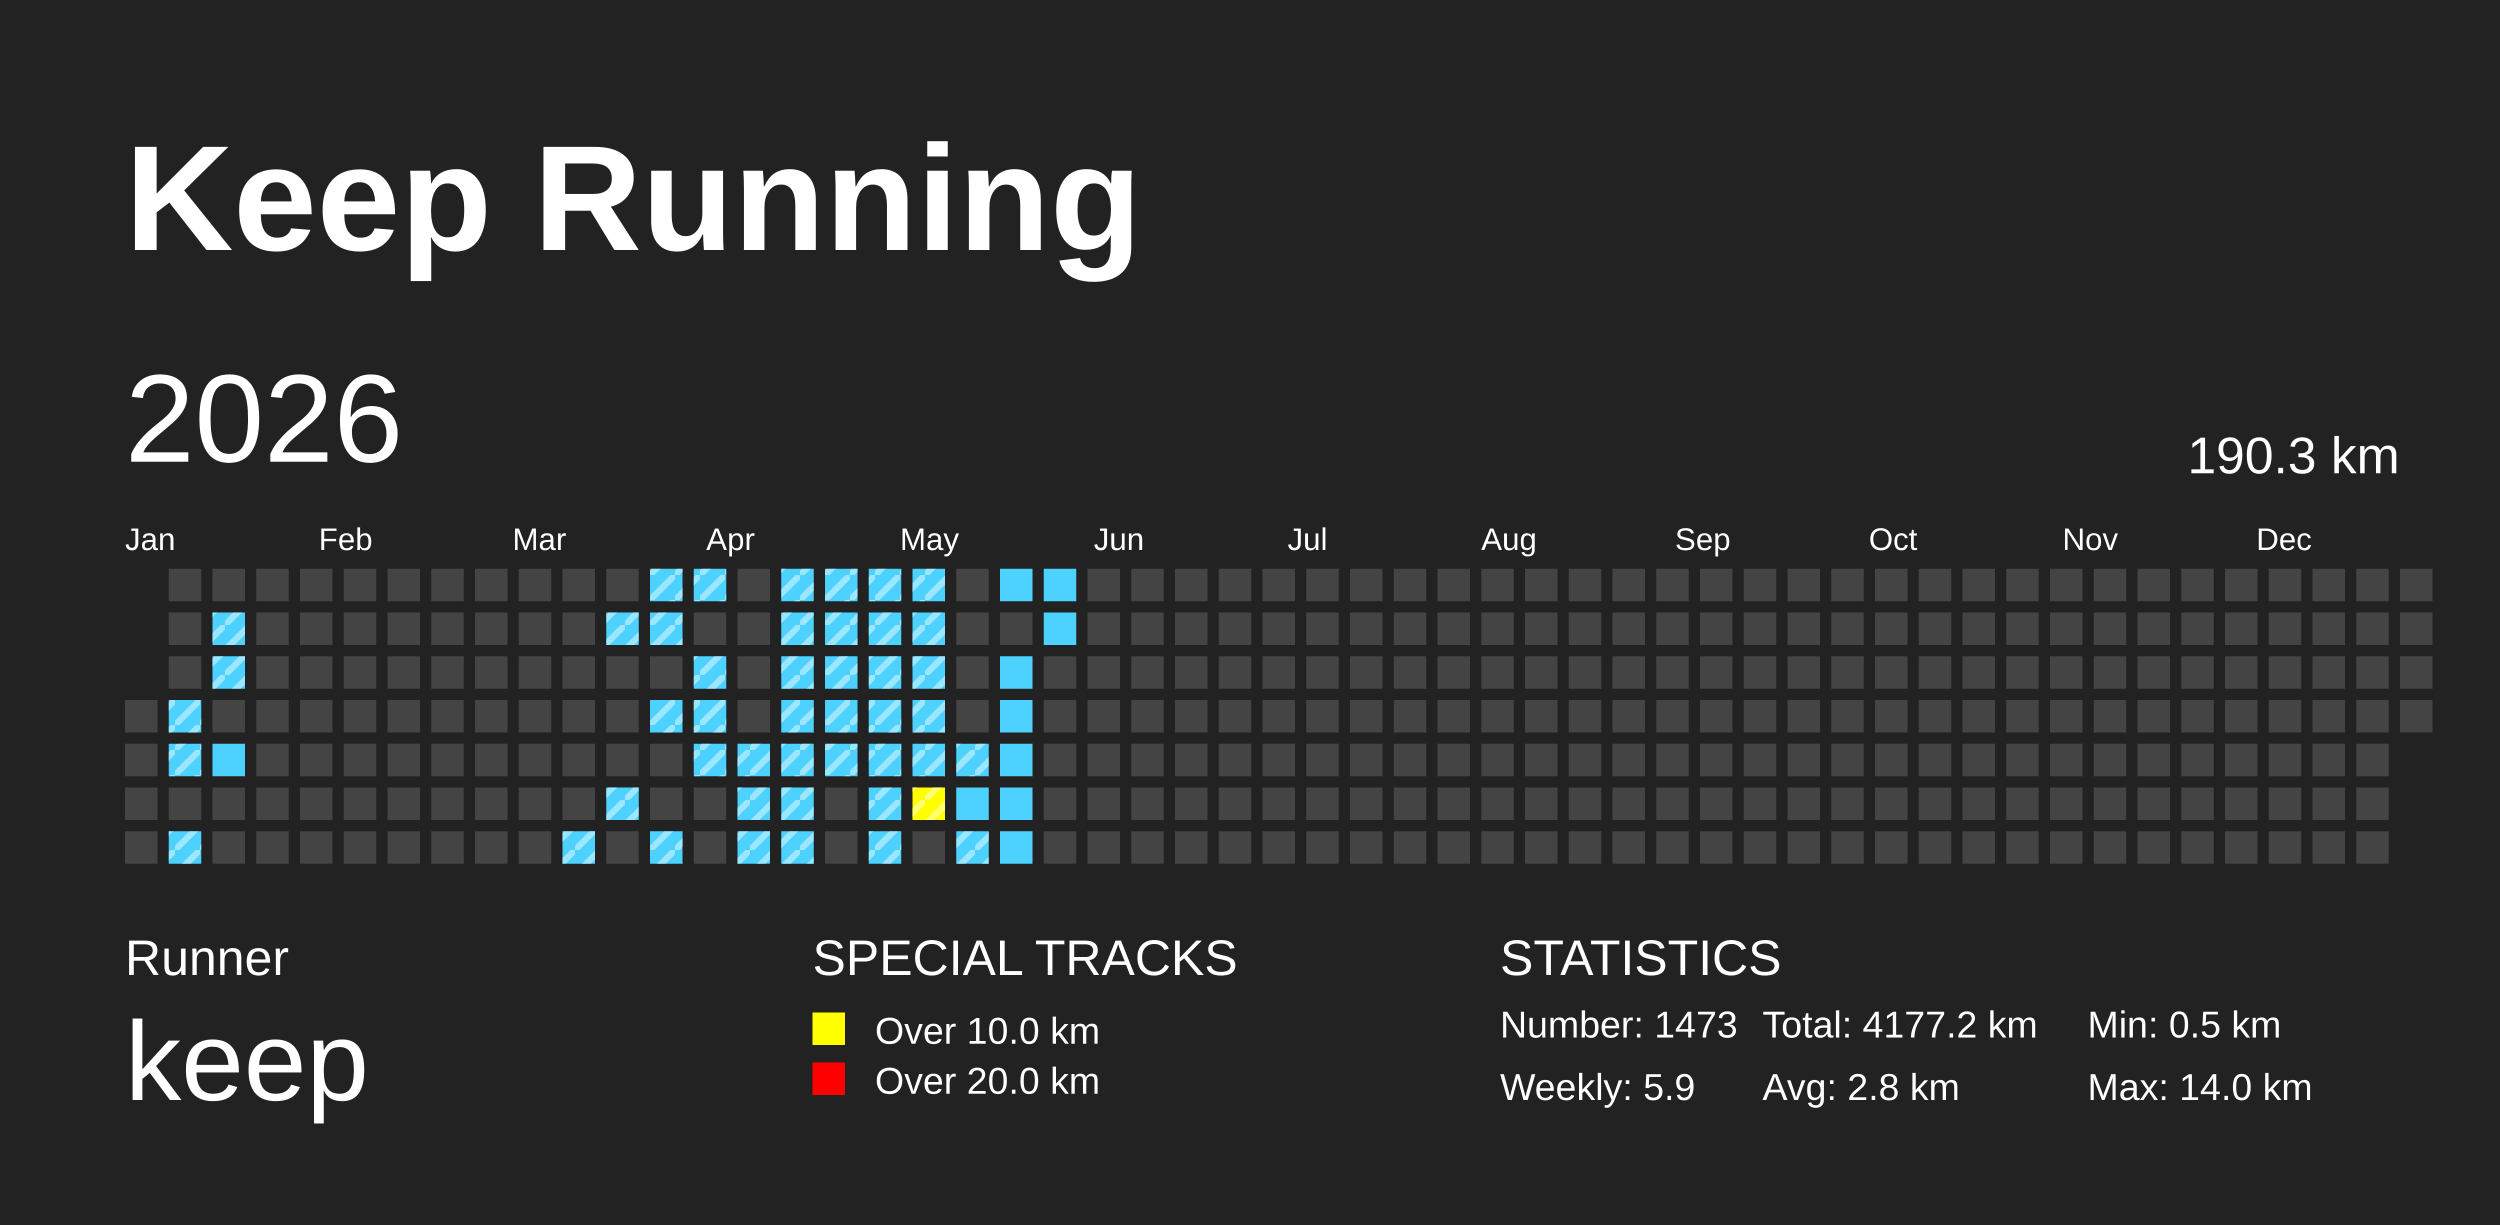
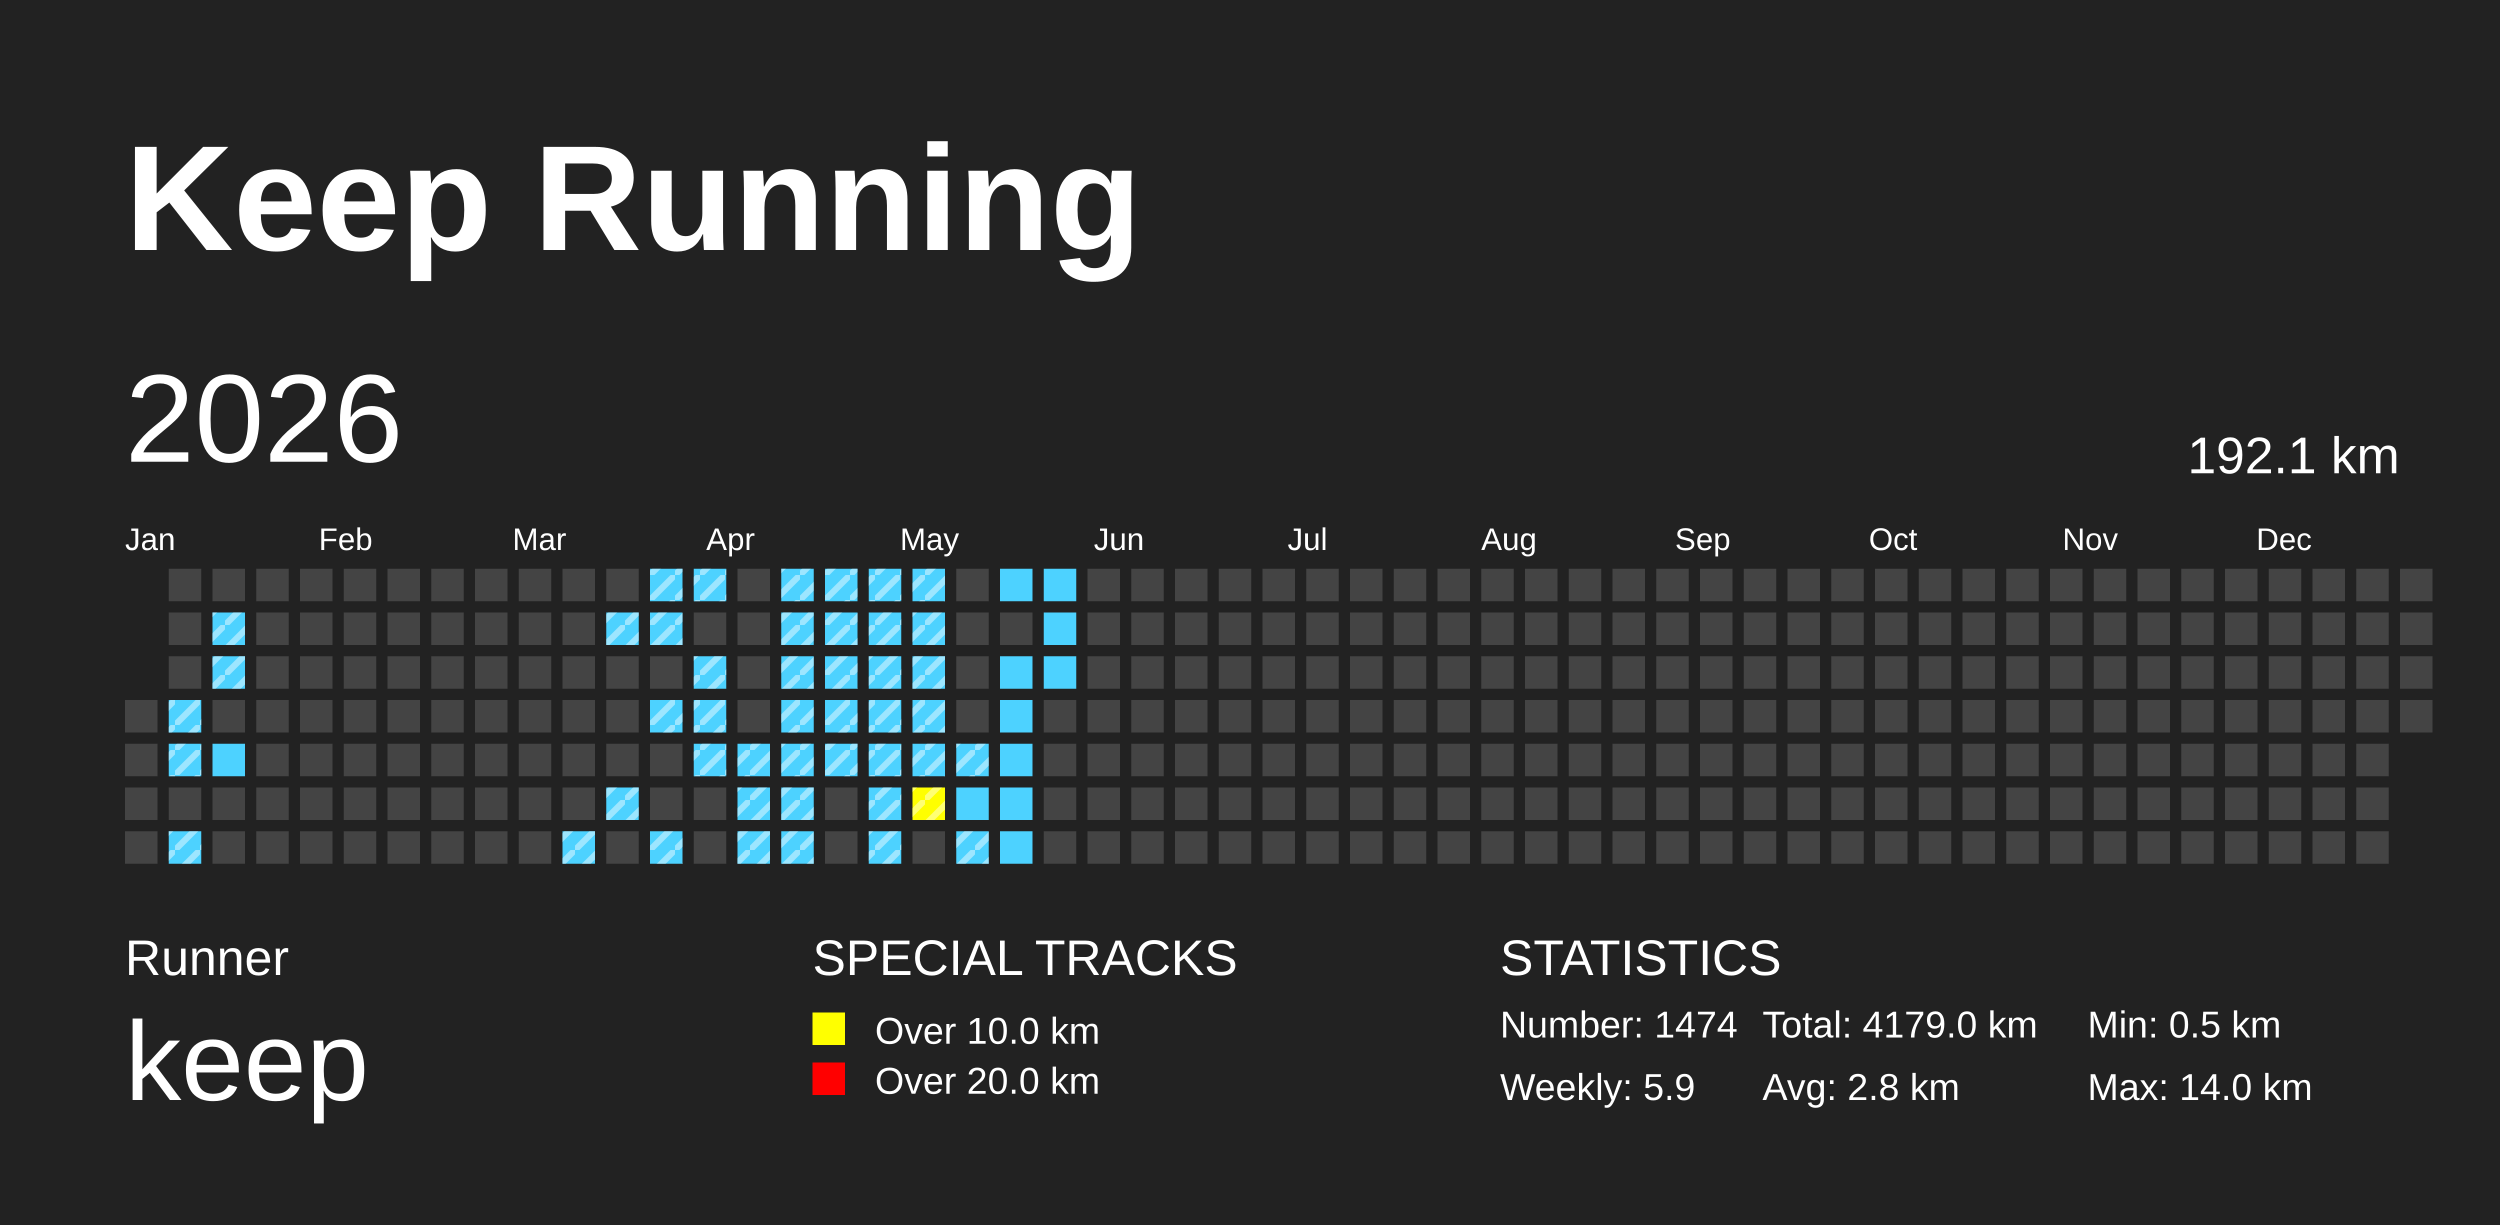
<svg xmlns="http://www.w3.org/2000/svg" baseProfile="full" height="98mm" version="1.1" viewBox="0,0,200,98" width="200mm">
  <defs>
    <pattern height="2" id="indoor-stripe" patternUnits="userSpaceOnUse" width="2">
      <line stroke="white" stroke-opacity="0.45" stroke-width="0.5" x1="0" x2="2" y1="2" y2="0" />
    </pattern>
  </defs>
  <rect fill="#222222" height="98" width="200" x="0" y="0" />
  <text fill="#FFFFFF" style="font-size:12px; font-family:Arial; font-weight:bold;" x="10" y="20">Keep Running</text>
  <text fill="#FFFFFF" style="font-size:4px; font-family:Arial" x="10" y="78">Runner</text>
  <text fill="#FFFFFF" style="font-size:9px; font-family:Arial" x="10" y="88">keep</text>
  <text fill="#FFFFFF" style="font-size:4px; font-family:Arial" x="65" y="78">SPECIAL TRACKS</text>
  <rect fill="yellow" height="2.6" width="2.6" x="65" y="81" />
  <text fill="#FFFFFF" style="font-size:3px; font-family:Arial" x="70" y="83.5">Over 10.0 km</text>
  <rect fill="red" height="2.6" width="2.6" x="65" y="85" />
  <text fill="#FFFFFF" style="font-size:3px; font-family:Arial" x="70" y="87.5">Over 20.0 km</text>
  <text fill="#FFFFFF" style="font-size:4px; font-family:Arial" x="120" y="78">STATISTICS</text>
-   <text fill="#FFFFFF" style="font-size:3px; font-family:Arial" x="120" y="83">Number: 1473</text>
+   <text fill="#FFFFFF" style="font-size:3px; font-family:Arial" x="120" y="83">Number: 1474</text>
  <text fill="#FFFFFF" style="font-size:3px; font-family:Arial" x="120" y="88">Weekly: 5.9</text>
-   <text fill="#FFFFFF" style="font-size:3px; font-family:Arial" x="141" y="83">Total: 4177.2 km</text>
+   <text fill="#FFFFFF" style="font-size:3px; font-family:Arial" x="141" y="83">Total: 4179.0 km</text>
  <text fill="#FFFFFF" style="font-size:3px; font-family:Arial" x="141" y="88">Avg: 2.8 km</text>
  <text fill="#FFFFFF" style="font-size:3px; font-family:Arial" x="167" y="83">Min: 0.5 km</text>
  <text fill="#FFFFFF" style="font-size:3px; font-family:Arial" x="167" y="88">Max: 14.0 km</text>
  <text dominant-baseline="hanging" fill="#FFFFFF" style="font-size:10.0px; font-family:Arial;" x="10" y="30">2026</text>
-   <text dominant-baseline="hanging" fill="#FFFFFF" style="font-size:4.125px; font-family:Arial;" x="175" y="35">190.3 km</text>
+   <text dominant-baseline="hanging" fill="#FFFFFF" style="font-size:4.125px; font-family:Arial;" x="175" y="35">192.1 km</text>
  <text fill="#FFFFFF" style="font-size:2.5px; font-family:Arial" x="10.0" y="44">Jan</text>
  <text fill="#FFFFFF" style="font-size:2.5px; font-family:Arial" x="25.5" y="44">Feb</text>
  <text fill="#FFFFFF" style="font-size:2.5px; font-family:Arial" x="41.0" y="44">Mar</text>
  <text fill="#FFFFFF" style="font-size:2.5px; font-family:Arial" x="56.5" y="44">Apr</text>
  <text fill="#FFFFFF" style="font-size:2.5px; font-family:Arial" x="72.0" y="44">May</text>
  <text fill="#FFFFFF" style="font-size:2.5px; font-family:Arial" x="87.5" y="44">Jun</text>
  <text fill="#FFFFFF" style="font-size:2.5px; font-family:Arial" x="103.0" y="44">Jul</text>
  <text fill="#FFFFFF" style="font-size:2.5px; font-family:Arial" x="118.5" y="44">Aug</text>
  <text fill="#FFFFFF" style="font-size:2.5px; font-family:Arial" x="134.0" y="44">Sep</text>
  <text fill="#FFFFFF" style="font-size:2.5px; font-family:Arial" x="149.5" y="44">Oct</text>
  <text fill="#FFFFFF" style="font-size:2.5px; font-family:Arial" x="165.0" y="44">Nov</text>
  <text fill="#FFFFFF" style="font-size:2.5px; font-family:Arial" x="180.5" y="44">Dec</text>
  <rect fill="#444444" height="2.6" width="2.6" x="10.0" y="56.0" />
  <rect fill="#444444" height="2.6" width="2.6" x="10.0" y="59.5" />
  <rect fill="#444444" height="2.6" width="2.6" x="10.0" y="63.0" />
  <rect fill="#444444" height="2.6" width="2.6" x="10.0" y="66.5" />
  <rect fill="#444444" height="2.6" width="2.6" x="13.5" y="45.5" />
  <rect fill="#444444" height="2.6" width="2.6" x="13.5" y="49.0" />
  <rect fill="#444444" height="2.6" width="2.6" x="13.5" y="52.5" />
  <rect fill="#4DD2FF" height="2.6" width="2.6" x="13.5" y="56.0" />
  <rect fill="url(#indoor-stripe)" height="2.6" style="pointer-events: none;" width="2.6" x="13.5" y="56.0" />
  <rect fill="#4DD2FF" height="2.6" width="2.6" x="13.5" y="59.5" />
  <rect fill="url(#indoor-stripe)" height="2.6" style="pointer-events: none;" width="2.6" x="13.5" y="59.5" />
  <rect fill="#444444" height="2.6" width="2.6" x="13.5" y="63.0" />
  <rect fill="#4DD2FF" height="2.6" width="2.6" x="13.5" y="66.5" />
  <rect fill="url(#indoor-stripe)" height="2.6" style="pointer-events: none;" width="2.6" x="13.5" y="66.5" />
  <rect fill="#444444" height="2.6" width="2.6" x="17.0" y="45.5" />
  <rect fill="#4DD2FF" height="2.6" width="2.6" x="17.0" y="49.0" />
  <rect fill="url(#indoor-stripe)" height="2.6" style="pointer-events: none;" width="2.6" x="17.0" y="49.0" />
  <rect fill="#4DD2FF" height="2.6" width="2.6" x="17.0" y="52.5" />
  <rect fill="url(#indoor-stripe)" height="2.6" style="pointer-events: none;" width="2.6" x="17.0" y="52.5" />
  <rect fill="#444444" height="2.6" width="2.6" x="17.0" y="56.0" />
  <rect fill="#4DD2FF" height="2.6" width="2.6" x="17.0" y="59.5" />
  <rect fill="#444444" height="2.6" width="2.6" x="17.0" y="63.0" />
  <rect fill="#444444" height="2.6" width="2.6" x="17.0" y="66.5" />
  <rect fill="#444444" height="2.6" width="2.6" x="20.5" y="45.5" />
  <rect fill="#444444" height="2.6" width="2.6" x="20.5" y="49.0" />
  <rect fill="#444444" height="2.6" width="2.6" x="20.5" y="52.5" />
  <rect fill="#444444" height="2.6" width="2.6" x="20.5" y="56.0" />
  <rect fill="#444444" height="2.6" width="2.6" x="20.5" y="59.5" />
  <rect fill="#444444" height="2.6" width="2.6" x="20.5" y="63.0" />
  <rect fill="#444444" height="2.6" width="2.6" x="20.5" y="66.5" />
  <rect fill="#444444" height="2.6" width="2.6" x="24.0" y="45.5" />
  <rect fill="#444444" height="2.6" width="2.6" x="24.0" y="49.0" />
  <rect fill="#444444" height="2.6" width="2.6" x="24.0" y="52.5" />
  <rect fill="#444444" height="2.6" width="2.6" x="24.0" y="56.0" />
  <rect fill="#444444" height="2.6" width="2.6" x="24.0" y="59.5" />
  <rect fill="#444444" height="2.6" width="2.6" x="24.0" y="63.0" />
  <rect fill="#444444" height="2.6" width="2.6" x="24.0" y="66.5" />
  <rect fill="#444444" height="2.6" width="2.6" x="27.5" y="45.5" />
  <rect fill="#444444" height="2.6" width="2.6" x="27.5" y="49.0" />
  <rect fill="#444444" height="2.6" width="2.6" x="27.5" y="52.5" />
  <rect fill="#444444" height="2.6" width="2.6" x="27.5" y="56.0" />
  <rect fill="#444444" height="2.6" width="2.6" x="27.5" y="59.5" />
  <rect fill="#444444" height="2.6" width="2.6" x="27.5" y="63.0" />
  <rect fill="#444444" height="2.6" width="2.6" x="27.5" y="66.5" />
  <rect fill="#444444" height="2.6" width="2.6" x="31.0" y="45.5" />
  <rect fill="#444444" height="2.6" width="2.6" x="31.0" y="49.0" />
  <rect fill="#444444" height="2.6" width="2.6" x="31.0" y="52.5" />
  <rect fill="#444444" height="2.6" width="2.6" x="31.0" y="56.0" />
  <rect fill="#444444" height="2.6" width="2.6" x="31.0" y="59.5" />
  <rect fill="#444444" height="2.6" width="2.6" x="31.0" y="63.0" />
  <rect fill="#444444" height="2.6" width="2.6" x="31.0" y="66.5" />
  <rect fill="#444444" height="2.6" width="2.6" x="34.5" y="45.5" />
  <rect fill="#444444" height="2.6" width="2.6" x="34.5" y="49.0" />
  <rect fill="#444444" height="2.6" width="2.6" x="34.5" y="52.5" />
  <rect fill="#444444" height="2.6" width="2.6" x="34.5" y="56.0" />
  <rect fill="#444444" height="2.6" width="2.6" x="34.5" y="59.5" />
  <rect fill="#444444" height="2.6" width="2.6" x="34.5" y="63.0" />
  <rect fill="#444444" height="2.6" width="2.6" x="34.5" y="66.5" />
  <rect fill="#444444" height="2.6" width="2.6" x="38.0" y="45.5" />
  <rect fill="#444444" height="2.6" width="2.6" x="38.0" y="49.0" />
  <rect fill="#444444" height="2.6" width="2.6" x="38.0" y="52.5" />
  <rect fill="#444444" height="2.6" width="2.6" x="38.0" y="56.0" />
  <rect fill="#444444" height="2.6" width="2.6" x="38.0" y="59.5" />
  <rect fill="#444444" height="2.6" width="2.6" x="38.0" y="63.0" />
  <rect fill="#444444" height="2.6" width="2.6" x="38.0" y="66.5" />
  <rect fill="#444444" height="2.6" width="2.6" x="41.5" y="45.5" />
  <rect fill="#444444" height="2.6" width="2.6" x="41.5" y="49.0" />
  <rect fill="#444444" height="2.6" width="2.6" x="41.5" y="52.5" />
  <rect fill="#444444" height="2.6" width="2.6" x="41.5" y="56.0" />
  <rect fill="#444444" height="2.6" width="2.6" x="41.5" y="59.5" />
  <rect fill="#444444" height="2.6" width="2.6" x="41.5" y="63.0" />
  <rect fill="#444444" height="2.6" width="2.6" x="41.5" y="66.5" />
  <rect fill="#444444" height="2.6" width="2.6" x="45.0" y="45.5" />
  <rect fill="#444444" height="2.6" width="2.6" x="45.0" y="49.0" />
  <rect fill="#444444" height="2.6" width="2.6" x="45.0" y="52.5" />
  <rect fill="#444444" height="2.6" width="2.6" x="45.0" y="56.0" />
  <rect fill="#444444" height="2.6" width="2.6" x="45.0" y="59.5" />
  <rect fill="#444444" height="2.6" width="2.6" x="45.0" y="63.0" />
  <rect fill="#4DD2FF" height="2.6" width="2.6" x="45.0" y="66.5" />
  <rect fill="url(#indoor-stripe)" height="2.6" style="pointer-events: none;" width="2.6" x="45.0" y="66.5" />
  <rect fill="#444444" height="2.6" width="2.6" x="48.5" y="45.5" />
  <rect fill="#4DD2FF" height="2.6" width="2.6" x="48.5" y="49.0" />
  <rect fill="url(#indoor-stripe)" height="2.6" style="pointer-events: none;" width="2.6" x="48.5" y="49.0" />
  <rect fill="#444444" height="2.6" width="2.6" x="48.5" y="52.5" />
  <rect fill="#444444" height="2.6" width="2.6" x="48.5" y="56.0" />
  <rect fill="#444444" height="2.6" width="2.6" x="48.5" y="59.5" />
  <rect fill="#4DD2FF" height="2.6" width="2.6" x="48.5" y="63.0" />
  <rect fill="url(#indoor-stripe)" height="2.6" style="pointer-events: none;" width="2.6" x="48.5" y="63.0" />
  <rect fill="#444444" height="2.6" width="2.6" x="48.5" y="66.5" />
  <rect fill="#4DD2FF" height="2.6" width="2.6" x="52.0" y="45.5" />
  <rect fill="url(#indoor-stripe)" height="2.6" style="pointer-events: none;" width="2.6" x="52.0" y="45.5" />
  <rect fill="#4DD2FF" height="2.6" width="2.6" x="52.0" y="49.0" />
  <rect fill="url(#indoor-stripe)" height="2.6" style="pointer-events: none;" width="2.6" x="52.0" y="49.0" />
  <rect fill="#444444" height="2.6" width="2.6" x="52.0" y="52.5" />
  <rect fill="#4DD2FF" height="2.6" width="2.6" x="52.0" y="56.0" />
  <rect fill="url(#indoor-stripe)" height="2.6" style="pointer-events: none;" width="2.6" x="52.0" y="56.0" />
  <rect fill="#444444" height="2.6" width="2.6" x="52.0" y="59.5" />
  <rect fill="#444444" height="2.6" width="2.6" x="52.0" y="63.0" />
  <rect fill="#4DD2FF" height="2.6" width="2.6" x="52.0" y="66.5" />
  <rect fill="url(#indoor-stripe)" height="2.6" style="pointer-events: none;" width="2.6" x="52.0" y="66.5" />
  <rect fill="#4DD2FF" height="2.6" width="2.6" x="55.5" y="45.5" />
  <rect fill="url(#indoor-stripe)" height="2.6" style="pointer-events: none;" width="2.6" x="55.5" y="45.5" />
  <rect fill="#444444" height="2.6" width="2.6" x="55.5" y="49.0" />
  <rect fill="#4DD2FF" height="2.6" width="2.6" x="55.5" y="52.5" />
  <rect fill="url(#indoor-stripe)" height="2.6" style="pointer-events: none;" width="2.6" x="55.5" y="52.5" />
  <rect fill="#4DD2FF" height="2.6" width="2.6" x="55.5" y="56.0" />
  <rect fill="url(#indoor-stripe)" height="2.6" style="pointer-events: none;" width="2.6" x="55.5" y="56.0" />
  <rect fill="#4DD2FF" height="2.6" width="2.6" x="55.5" y="59.5" />
  <rect fill="url(#indoor-stripe)" height="2.6" style="pointer-events: none;" width="2.6" x="55.5" y="59.5" />
  <rect fill="#444444" height="2.6" width="2.6" x="55.5" y="63.0" />
  <rect fill="#444444" height="2.6" width="2.6" x="55.5" y="66.5" />
  <rect fill="#444444" height="2.6" width="2.6" x="59.0" y="45.5" />
  <rect fill="#444444" height="2.6" width="2.6" x="59.0" y="49.0" />
  <rect fill="#444444" height="2.6" width="2.6" x="59.0" y="52.5" />
  <rect fill="#444444" height="2.6" width="2.6" x="59.0" y="56.0" />
  <rect fill="#4DD2FF" height="2.6" width="2.6" x="59.0" y="59.5" />
  <rect fill="url(#indoor-stripe)" height="2.6" style="pointer-events: none;" width="2.6" x="59.0" y="59.5" />
  <rect fill="#4DD2FF" height="2.6" width="2.6" x="59.0" y="63.0" />
  <rect fill="url(#indoor-stripe)" height="2.6" style="pointer-events: none;" width="2.6" x="59.0" y="63.0" />
  <rect fill="#4DD2FF" height="2.6" width="2.6" x="59.0" y="66.5" />
  <rect fill="url(#indoor-stripe)" height="2.6" style="pointer-events: none;" width="2.6" x="59.0" y="66.5" />
  <rect fill="#4DD2FF" height="2.6" width="2.6" x="62.5" y="45.5" />
  <rect fill="url(#indoor-stripe)" height="2.6" style="pointer-events: none;" width="2.6" x="62.5" y="45.5" />
  <rect fill="#4DD2FF" height="2.6" width="2.6" x="62.5" y="49.0" />
  <rect fill="url(#indoor-stripe)" height="2.6" style="pointer-events: none;" width="2.6" x="62.5" y="49.0" />
  <rect fill="#4DD2FF" height="2.6" width="2.6" x="62.5" y="52.5" />
  <rect fill="url(#indoor-stripe)" height="2.6" style="pointer-events: none;" width="2.6" x="62.5" y="52.5" />
  <rect fill="#4DD2FF" height="2.6" width="2.6" x="62.5" y="56.0" />
  <rect fill="url(#indoor-stripe)" height="2.6" style="pointer-events: none;" width="2.6" x="62.5" y="56.0" />
  <rect fill="#4DD2FF" height="2.6" width="2.6" x="62.5" y="59.5" />
  <rect fill="url(#indoor-stripe)" height="2.6" style="pointer-events: none;" width="2.6" x="62.5" y="59.5" />
  <rect fill="#4DD2FF" height="2.6" width="2.6" x="62.5" y="63.0" />
  <rect fill="url(#indoor-stripe)" height="2.6" style="pointer-events: none;" width="2.6" x="62.5" y="63.0" />
  <rect fill="#4DD2FF" height="2.6" width="2.6" x="62.5" y="66.5" />
  <rect fill="url(#indoor-stripe)" height="2.6" style="pointer-events: none;" width="2.6" x="62.5" y="66.5" />
  <rect fill="#4DD2FF" height="2.6" width="2.6" x="66.0" y="45.5" />
  <rect fill="url(#indoor-stripe)" height="2.6" style="pointer-events: none;" width="2.6" x="66.0" y="45.5" />
  <rect fill="#4DD2FF" height="2.6" width="2.6" x="66.0" y="49.0" />
  <rect fill="url(#indoor-stripe)" height="2.6" style="pointer-events: none;" width="2.6" x="66.0" y="49.0" />
  <rect fill="#4DD2FF" height="2.6" width="2.6" x="66.0" y="52.5" />
  <rect fill="url(#indoor-stripe)" height="2.6" style="pointer-events: none;" width="2.6" x="66.0" y="52.5" />
  <rect fill="#4DD2FF" height="2.6" width="2.6" x="66.0" y="56.0" />
  <rect fill="url(#indoor-stripe)" height="2.6" style="pointer-events: none;" width="2.6" x="66.0" y="56.0" />
  <rect fill="#4DD2FF" height="2.6" width="2.6" x="66.0" y="59.5" />
  <rect fill="url(#indoor-stripe)" height="2.6" style="pointer-events: none;" width="2.6" x="66.0" y="59.5" />
  <rect fill="#444444" height="2.6" width="2.6" x="66.0" y="63.0" />
  <rect fill="#444444" height="2.6" width="2.6" x="66.0" y="66.5" />
  <rect fill="#4DD2FF" height="2.6" width="2.6" x="69.5" y="45.5" />
  <rect fill="url(#indoor-stripe)" height="2.6" style="pointer-events: none;" width="2.6" x="69.5" y="45.5" />
  <rect fill="#4DD2FF" height="2.6" width="2.6" x="69.5" y="49.0" />
  <rect fill="url(#indoor-stripe)" height="2.6" style="pointer-events: none;" width="2.6" x="69.5" y="49.0" />
  <rect fill="#4DD2FF" height="2.6" width="2.6" x="69.5" y="52.5" />
  <rect fill="url(#indoor-stripe)" height="2.6" style="pointer-events: none;" width="2.6" x="69.5" y="52.5" />
  <rect fill="#4DD2FF" height="2.6" width="2.6" x="69.5" y="56.0" />
  <rect fill="url(#indoor-stripe)" height="2.6" style="pointer-events: none;" width="2.6" x="69.5" y="56.0" />
  <rect fill="#4DD2FF" height="2.6" width="2.6" x="69.5" y="59.5" />
  <rect fill="url(#indoor-stripe)" height="2.6" style="pointer-events: none;" width="2.6" x="69.5" y="59.5" />
  <rect fill="#4DD2FF" height="2.6" width="2.6" x="69.5" y="63.0" />
  <rect fill="url(#indoor-stripe)" height="2.6" style="pointer-events: none;" width="2.6" x="69.5" y="63.0" />
  <rect fill="#4DD2FF" height="2.6" width="2.6" x="69.5" y="66.5" />
  <rect fill="url(#indoor-stripe)" height="2.6" style="pointer-events: none;" width="2.6" x="69.5" y="66.5" />
  <rect fill="#4DD2FF" height="2.6" width="2.6" x="73.0" y="45.5" />
  <rect fill="url(#indoor-stripe)" height="2.6" style="pointer-events: none;" width="2.6" x="73.0" y="45.5" />
  <rect fill="#4DD2FF" height="2.6" width="2.6" x="73.0" y="49.0" />
  <rect fill="url(#indoor-stripe)" height="2.6" style="pointer-events: none;" width="2.6" x="73.0" y="49.0" />
  <rect fill="#4DD2FF" height="2.6" width="2.6" x="73.0" y="52.5" />
  <rect fill="url(#indoor-stripe)" height="2.6" style="pointer-events: none;" width="2.6" x="73.0" y="52.5" />
  <rect fill="#4DD2FF" height="2.6" width="2.6" x="73.0" y="56.0" />
  <rect fill="url(#indoor-stripe)" height="2.6" style="pointer-events: none;" width="2.6" x="73.0" y="56.0" />
  <rect fill="#4DD2FF" height="2.6" width="2.6" x="73.0" y="59.5" />
  <rect fill="url(#indoor-stripe)" height="2.6" style="pointer-events: none;" width="2.6" x="73.0" y="59.5" />
  <rect fill="yellow" height="2.6" width="2.6" x="73.0" y="63.0" />
  <rect fill="url(#indoor-stripe)" height="2.6" style="pointer-events: none;" width="2.6" x="73.0" y="63.0" />
  <rect fill="#444444" height="2.6" width="2.6" x="73.0" y="66.5" />
  <rect fill="#444444" height="2.6" width="2.6" x="76.5" y="45.5" />
  <rect fill="#444444" height="2.6" width="2.6" x="76.5" y="49.0" />
  <rect fill="#444444" height="2.6" width="2.6" x="76.5" y="52.5" />
  <rect fill="#444444" height="2.6" width="2.6" x="76.5" y="56.0" />
  <rect fill="#4DD2FF" height="2.6" width="2.6" x="76.5" y="59.5" />
  <rect fill="url(#indoor-stripe)" height="2.6" style="pointer-events: none;" width="2.6" x="76.5" y="59.5" />
  <rect fill="#4DD2FF" height="2.6" width="2.6" x="76.5" y="63.0" />
  <rect fill="#4DD2FF" height="2.6" width="2.6" x="76.5" y="66.5" />
  <rect fill="url(#indoor-stripe)" height="2.6" style="pointer-events: none;" width="2.6" x="76.5" y="66.5" />
  <rect fill="#4DD2FF" height="2.6" width="2.6" x="80.0" y="45.5" />
  <rect fill="#444444" height="2.6" width="2.6" x="80.0" y="49.0" />
  <rect fill="#4DD2FF" height="2.6" width="2.6" x="80.0" y="52.5" />
  <rect fill="#4DD2FF" height="2.6" width="2.6" x="80.0" y="56.0" />
  <rect fill="#4DD2FF" height="2.6" width="2.6" x="80.0" y="59.5" />
  <rect fill="#4DD2FF" height="2.6" width="2.6" x="80.0" y="63.0" />
  <rect fill="#4DD2FF" height="2.6" width="2.6" x="80.0" y="66.5" />
  <rect fill="#4DD2FF" height="2.6" width="2.6" x="83.5" y="45.5" />
  <rect fill="#4DD2FF" height="2.6" width="2.6" x="83.5" y="49.0" />
-   <rect fill="#444444" height="2.6" width="2.6" x="83.5" y="52.5" />
+   <rect fill="#4DD2FF" height="2.6" width="2.6" x="83.5" y="52.5" />
  <rect fill="#444444" height="2.6" width="2.6" x="83.5" y="56.0" />
  <rect fill="#444444" height="2.6" width="2.6" x="83.5" y="59.5" />
  <rect fill="#444444" height="2.6" width="2.6" x="83.5" y="63.0" />
  <rect fill="#444444" height="2.6" width="2.6" x="83.5" y="66.5" />
  <rect fill="#444444" height="2.6" width="2.6" x="87.0" y="45.5" />
  <rect fill="#444444" height="2.6" width="2.6" x="87.0" y="49.0" />
  <rect fill="#444444" height="2.6" width="2.6" x="87.0" y="52.5" />
  <rect fill="#444444" height="2.6" width="2.6" x="87.0" y="56.0" />
  <rect fill="#444444" height="2.6" width="2.6" x="87.0" y="59.5" />
  <rect fill="#444444" height="2.6" width="2.6" x="87.0" y="63.0" />
  <rect fill="#444444" height="2.6" width="2.6" x="87.0" y="66.5" />
  <rect fill="#444444" height="2.6" width="2.6" x="90.5" y="45.5" />
  <rect fill="#444444" height="2.6" width="2.6" x="90.5" y="49.0" />
  <rect fill="#444444" height="2.6" width="2.6" x="90.5" y="52.5" />
  <rect fill="#444444" height="2.6" width="2.6" x="90.5" y="56.0" />
  <rect fill="#444444" height="2.6" width="2.6" x="90.5" y="59.5" />
  <rect fill="#444444" height="2.6" width="2.6" x="90.5" y="63.0" />
  <rect fill="#444444" height="2.6" width="2.6" x="90.5" y="66.5" />
  <rect fill="#444444" height="2.6" width="2.6" x="94.0" y="45.5" />
  <rect fill="#444444" height="2.6" width="2.6" x="94.0" y="49.0" />
  <rect fill="#444444" height="2.6" width="2.6" x="94.0" y="52.5" />
  <rect fill="#444444" height="2.6" width="2.6" x="94.0" y="56.0" />
  <rect fill="#444444" height="2.6" width="2.6" x="94.0" y="59.5" />
  <rect fill="#444444" height="2.6" width="2.6" x="94.0" y="63.0" />
  <rect fill="#444444" height="2.6" width="2.6" x="94.0" y="66.5" />
  <rect fill="#444444" height="2.6" width="2.6" x="97.5" y="45.5" />
  <rect fill="#444444" height="2.6" width="2.6" x="97.5" y="49.0" />
  <rect fill="#444444" height="2.6" width="2.6" x="97.5" y="52.5" />
  <rect fill="#444444" height="2.6" width="2.6" x="97.5" y="56.0" />
  <rect fill="#444444" height="2.6" width="2.6" x="97.5" y="59.5" />
  <rect fill="#444444" height="2.6" width="2.6" x="97.5" y="63.0" />
  <rect fill="#444444" height="2.6" width="2.6" x="97.5" y="66.5" />
  <rect fill="#444444" height="2.6" width="2.6" x="101.0" y="45.5" />
  <rect fill="#444444" height="2.6" width="2.6" x="101.0" y="49.0" />
  <rect fill="#444444" height="2.6" width="2.6" x="101.0" y="52.5" />
  <rect fill="#444444" height="2.6" width="2.6" x="101.0" y="56.0" />
  <rect fill="#444444" height="2.6" width="2.6" x="101.0" y="59.5" />
  <rect fill="#444444" height="2.6" width="2.6" x="101.0" y="63.0" />
  <rect fill="#444444" height="2.6" width="2.6" x="101.0" y="66.5" />
  <rect fill="#444444" height="2.6" width="2.6" x="104.5" y="45.5" />
  <rect fill="#444444" height="2.6" width="2.6" x="104.5" y="49.0" />
  <rect fill="#444444" height="2.6" width="2.6" x="104.5" y="52.5" />
  <rect fill="#444444" height="2.6" width="2.6" x="104.5" y="56.0" />
  <rect fill="#444444" height="2.6" width="2.6" x="104.5" y="59.5" />
  <rect fill="#444444" height="2.6" width="2.6" x="104.5" y="63.0" />
  <rect fill="#444444" height="2.6" width="2.6" x="104.5" y="66.5" />
  <rect fill="#444444" height="2.6" width="2.6" x="108.0" y="45.5" />
  <rect fill="#444444" height="2.6" width="2.6" x="108.0" y="49.0" />
  <rect fill="#444444" height="2.6" width="2.6" x="108.0" y="52.5" />
  <rect fill="#444444" height="2.6" width="2.6" x="108.0" y="56.0" />
  <rect fill="#444444" height="2.6" width="2.6" x="108.0" y="59.5" />
  <rect fill="#444444" height="2.6" width="2.6" x="108.0" y="63.0" />
  <rect fill="#444444" height="2.6" width="2.6" x="108.0" y="66.5" />
  <rect fill="#444444" height="2.6" width="2.6" x="111.5" y="45.5" />
  <rect fill="#444444" height="2.6" width="2.6" x="111.5" y="49.0" />
  <rect fill="#444444" height="2.6" width="2.6" x="111.5" y="52.5" />
  <rect fill="#444444" height="2.6" width="2.6" x="111.5" y="56.0" />
  <rect fill="#444444" height="2.6" width="2.6" x="111.5" y="59.5" />
  <rect fill="#444444" height="2.6" width="2.6" x="111.5" y="63.0" />
  <rect fill="#444444" height="2.6" width="2.6" x="111.5" y="66.5" />
  <rect fill="#444444" height="2.6" width="2.6" x="115.0" y="45.5" />
  <rect fill="#444444" height="2.6" width="2.6" x="115.0" y="49.0" />
  <rect fill="#444444" height="2.6" width="2.6" x="115.0" y="52.5" />
  <rect fill="#444444" height="2.6" width="2.6" x="115.0" y="56.0" />
  <rect fill="#444444" height="2.6" width="2.6" x="115.0" y="59.5" />
  <rect fill="#444444" height="2.6" width="2.6" x="115.0" y="63.0" />
  <rect fill="#444444" height="2.6" width="2.6" x="115.0" y="66.5" />
  <rect fill="#444444" height="2.6" width="2.6" x="118.5" y="45.5" />
  <rect fill="#444444" height="2.6" width="2.6" x="118.5" y="49.0" />
  <rect fill="#444444" height="2.6" width="2.6" x="118.5" y="52.5" />
  <rect fill="#444444" height="2.6" width="2.6" x="118.5" y="56.0" />
  <rect fill="#444444" height="2.6" width="2.6" x="118.5" y="59.5" />
  <rect fill="#444444" height="2.6" width="2.6" x="118.5" y="63.0" />
  <rect fill="#444444" height="2.6" width="2.6" x="118.5" y="66.5" />
  <rect fill="#444444" height="2.6" width="2.6" x="122.0" y="45.5" />
  <rect fill="#444444" height="2.6" width="2.6" x="122.0" y="49.0" />
  <rect fill="#444444" height="2.6" width="2.6" x="122.0" y="52.5" />
  <rect fill="#444444" height="2.6" width="2.6" x="122.0" y="56.0" />
  <rect fill="#444444" height="2.6" width="2.6" x="122.0" y="59.5" />
  <rect fill="#444444" height="2.6" width="2.6" x="122.0" y="63.0" />
  <rect fill="#444444" height="2.6" width="2.6" x="122.0" y="66.5" />
  <rect fill="#444444" height="2.6" width="2.6" x="125.5" y="45.5" />
  <rect fill="#444444" height="2.6" width="2.6" x="125.5" y="49.0" />
  <rect fill="#444444" height="2.6" width="2.6" x="125.5" y="52.5" />
  <rect fill="#444444" height="2.6" width="2.6" x="125.5" y="56.0" />
  <rect fill="#444444" height="2.6" width="2.6" x="125.5" y="59.5" />
  <rect fill="#444444" height="2.6" width="2.6" x="125.5" y="63.0" />
  <rect fill="#444444" height="2.6" width="2.6" x="125.5" y="66.5" />
  <rect fill="#444444" height="2.6" width="2.6" x="129.0" y="45.5" />
  <rect fill="#444444" height="2.6" width="2.6" x="129.0" y="49.0" />
  <rect fill="#444444" height="2.6" width="2.6" x="129.0" y="52.5" />
  <rect fill="#444444" height="2.6" width="2.6" x="129.0" y="56.0" />
  <rect fill="#444444" height="2.6" width="2.6" x="129.0" y="59.5" />
  <rect fill="#444444" height="2.6" width="2.6" x="129.0" y="63.0" />
  <rect fill="#444444" height="2.6" width="2.6" x="129.0" y="66.5" />
  <rect fill="#444444" height="2.6" width="2.6" x="132.5" y="45.5" />
  <rect fill="#444444" height="2.6" width="2.6" x="132.5" y="49.0" />
  <rect fill="#444444" height="2.6" width="2.6" x="132.5" y="52.5" />
  <rect fill="#444444" height="2.6" width="2.6" x="132.5" y="56.0" />
  <rect fill="#444444" height="2.6" width="2.6" x="132.5" y="59.5" />
  <rect fill="#444444" height="2.6" width="2.6" x="132.5" y="63.0" />
  <rect fill="#444444" height="2.6" width="2.6" x="132.5" y="66.5" />
  <rect fill="#444444" height="2.6" width="2.6" x="136.0" y="45.5" />
  <rect fill="#444444" height="2.6" width="2.6" x="136.0" y="49.0" />
  <rect fill="#444444" height="2.6" width="2.6" x="136.0" y="52.5" />
  <rect fill="#444444" height="2.6" width="2.6" x="136.0" y="56.0" />
  <rect fill="#444444" height="2.6" width="2.6" x="136.0" y="59.5" />
  <rect fill="#444444" height="2.6" width="2.6" x="136.0" y="63.0" />
  <rect fill="#444444" height="2.6" width="2.6" x="136.0" y="66.5" />
  <rect fill="#444444" height="2.6" width="2.6" x="139.5" y="45.5" />
  <rect fill="#444444" height="2.6" width="2.6" x="139.5" y="49.0" />
  <rect fill="#444444" height="2.6" width="2.6" x="139.5" y="52.5" />
  <rect fill="#444444" height="2.6" width="2.6" x="139.5" y="56.0" />
  <rect fill="#444444" height="2.6" width="2.6" x="139.5" y="59.5" />
  <rect fill="#444444" height="2.6" width="2.6" x="139.5" y="63.0" />
  <rect fill="#444444" height="2.6" width="2.6" x="139.5" y="66.5" />
  <rect fill="#444444" height="2.6" width="2.6" x="143.0" y="45.5" />
  <rect fill="#444444" height="2.6" width="2.6" x="143.0" y="49.0" />
  <rect fill="#444444" height="2.6" width="2.6" x="143.0" y="52.5" />
  <rect fill="#444444" height="2.6" width="2.6" x="143.0" y="56.0" />
  <rect fill="#444444" height="2.6" width="2.6" x="143.0" y="59.5" />
  <rect fill="#444444" height="2.6" width="2.6" x="143.0" y="63.0" />
  <rect fill="#444444" height="2.6" width="2.6" x="143.0" y="66.5" />
  <rect fill="#444444" height="2.6" width="2.6" x="146.5" y="45.5" />
  <rect fill="#444444" height="2.6" width="2.6" x="146.5" y="49.0" />
  <rect fill="#444444" height="2.6" width="2.6" x="146.5" y="52.5" />
  <rect fill="#444444" height="2.6" width="2.6" x="146.5" y="56.0" />
  <rect fill="#444444" height="2.6" width="2.6" x="146.5" y="59.5" />
  <rect fill="#444444" height="2.6" width="2.6" x="146.5" y="63.0" />
  <rect fill="#444444" height="2.6" width="2.6" x="146.5" y="66.5" />
  <rect fill="#444444" height="2.6" width="2.6" x="150.0" y="45.5" />
  <rect fill="#444444" height="2.6" width="2.6" x="150.0" y="49.0" />
  <rect fill="#444444" height="2.6" width="2.6" x="150.0" y="52.5" />
  <rect fill="#444444" height="2.6" width="2.6" x="150.0" y="56.0" />
  <rect fill="#444444" height="2.6" width="2.6" x="150.0" y="59.5" />
  <rect fill="#444444" height="2.6" width="2.6" x="150.0" y="63.0" />
  <rect fill="#444444" height="2.6" width="2.6" x="150.0" y="66.5" />
  <rect fill="#444444" height="2.6" width="2.6" x="153.5" y="45.5" />
  <rect fill="#444444" height="2.6" width="2.6" x="153.5" y="49.0" />
  <rect fill="#444444" height="2.6" width="2.6" x="153.5" y="52.5" />
  <rect fill="#444444" height="2.6" width="2.6" x="153.5" y="56.0" />
  <rect fill="#444444" height="2.6" width="2.6" x="153.5" y="59.5" />
  <rect fill="#444444" height="2.6" width="2.6" x="153.5" y="63.0" />
  <rect fill="#444444" height="2.6" width="2.6" x="153.5" y="66.5" />
  <rect fill="#444444" height="2.6" width="2.6" x="157.0" y="45.5" />
  <rect fill="#444444" height="2.6" width="2.6" x="157.0" y="49.0" />
  <rect fill="#444444" height="2.6" width="2.6" x="157.0" y="52.5" />
  <rect fill="#444444" height="2.6" width="2.6" x="157.0" y="56.0" />
  <rect fill="#444444" height="2.6" width="2.6" x="157.0" y="59.5" />
  <rect fill="#444444" height="2.6" width="2.6" x="157.0" y="63.0" />
  <rect fill="#444444" height="2.6" width="2.6" x="157.0" y="66.5" />
  <rect fill="#444444" height="2.6" width="2.6" x="160.5" y="45.5" />
  <rect fill="#444444" height="2.6" width="2.6" x="160.5" y="49.0" />
  <rect fill="#444444" height="2.6" width="2.6" x="160.5" y="52.5" />
  <rect fill="#444444" height="2.6" width="2.6" x="160.5" y="56.0" />
  <rect fill="#444444" height="2.6" width="2.6" x="160.5" y="59.5" />
  <rect fill="#444444" height="2.6" width="2.6" x="160.5" y="63.0" />
  <rect fill="#444444" height="2.6" width="2.6" x="160.5" y="66.5" />
  <rect fill="#444444" height="2.6" width="2.6" x="164.0" y="45.5" />
  <rect fill="#444444" height="2.6" width="2.6" x="164.0" y="49.0" />
  <rect fill="#444444" height="2.6" width="2.6" x="164.0" y="52.5" />
  <rect fill="#444444" height="2.6" width="2.6" x="164.0" y="56.0" />
  <rect fill="#444444" height="2.6" width="2.6" x="164.0" y="59.5" />
  <rect fill="#444444" height="2.6" width="2.6" x="164.0" y="63.0" />
  <rect fill="#444444" height="2.6" width="2.6" x="164.0" y="66.5" />
  <rect fill="#444444" height="2.6" width="2.6" x="167.5" y="45.5" />
  <rect fill="#444444" height="2.6" width="2.6" x="167.5" y="49.0" />
  <rect fill="#444444" height="2.6" width="2.6" x="167.5" y="52.5" />
  <rect fill="#444444" height="2.6" width="2.6" x="167.5" y="56.0" />
  <rect fill="#444444" height="2.6" width="2.6" x="167.5" y="59.5" />
  <rect fill="#444444" height="2.6" width="2.6" x="167.5" y="63.0" />
  <rect fill="#444444" height="2.6" width="2.6" x="167.5" y="66.5" />
  <rect fill="#444444" height="2.6" width="2.6" x="171.0" y="45.5" />
  <rect fill="#444444" height="2.6" width="2.6" x="171.0" y="49.0" />
  <rect fill="#444444" height="2.6" width="2.6" x="171.0" y="52.5" />
  <rect fill="#444444" height="2.6" width="2.6" x="171.0" y="56.0" />
  <rect fill="#444444" height="2.6" width="2.6" x="171.0" y="59.5" />
  <rect fill="#444444" height="2.6" width="2.6" x="171.0" y="63.0" />
  <rect fill="#444444" height="2.6" width="2.6" x="171.0" y="66.5" />
  <rect fill="#444444" height="2.6" width="2.6" x="174.5" y="45.5" />
  <rect fill="#444444" height="2.6" width="2.6" x="174.5" y="49.0" />
  <rect fill="#444444" height="2.6" width="2.6" x="174.5" y="52.5" />
  <rect fill="#444444" height="2.6" width="2.6" x="174.5" y="56.0" />
  <rect fill="#444444" height="2.6" width="2.6" x="174.5" y="59.5" />
  <rect fill="#444444" height="2.6" width="2.6" x="174.5" y="63.0" />
  <rect fill="#444444" height="2.6" width="2.6" x="174.5" y="66.5" />
  <rect fill="#444444" height="2.6" width="2.6" x="178.0" y="45.5" />
  <rect fill="#444444" height="2.6" width="2.6" x="178.0" y="49.0" />
  <rect fill="#444444" height="2.6" width="2.6" x="178.0" y="52.5" />
  <rect fill="#444444" height="2.6" width="2.6" x="178.0" y="56.0" />
  <rect fill="#444444" height="2.6" width="2.6" x="178.0" y="59.5" />
  <rect fill="#444444" height="2.6" width="2.6" x="178.0" y="63.0" />
  <rect fill="#444444" height="2.6" width="2.6" x="178.0" y="66.5" />
  <rect fill="#444444" height="2.6" width="2.6" x="181.5" y="45.5" />
  <rect fill="#444444" height="2.6" width="2.6" x="181.5" y="49.0" />
  <rect fill="#444444" height="2.6" width="2.6" x="181.5" y="52.5" />
  <rect fill="#444444" height="2.6" width="2.6" x="181.5" y="56.0" />
  <rect fill="#444444" height="2.6" width="2.6" x="181.5" y="59.5" />
  <rect fill="#444444" height="2.6" width="2.6" x="181.5" y="63.0" />
  <rect fill="#444444" height="2.6" width="2.6" x="181.5" y="66.5" />
  <rect fill="#444444" height="2.6" width="2.6" x="185.0" y="45.5" />
  <rect fill="#444444" height="2.6" width="2.6" x="185.0" y="49.0" />
  <rect fill="#444444" height="2.6" width="2.6" x="185.0" y="52.5" />
  <rect fill="#444444" height="2.6" width="2.6" x="185.0" y="56.0" />
  <rect fill="#444444" height="2.6" width="2.6" x="185.0" y="59.5" />
  <rect fill="#444444" height="2.6" width="2.6" x="185.0" y="63.0" />
  <rect fill="#444444" height="2.6" width="2.6" x="185.0" y="66.5" />
  <rect fill="#444444" height="2.6" width="2.6" x="188.5" y="45.5" />
  <rect fill="#444444" height="2.6" width="2.6" x="188.5" y="49.0" />
  <rect fill="#444444" height="2.6" width="2.6" x="188.5" y="52.5" />
  <rect fill="#444444" height="2.6" width="2.6" x="188.5" y="56.0" />
  <rect fill="#444444" height="2.6" width="2.6" x="188.5" y="59.5" />
  <rect fill="#444444" height="2.6" width="2.6" x="188.5" y="63.0" />
  <rect fill="#444444" height="2.6" width="2.6" x="188.5" y="66.5" />
  <rect fill="#444444" height="2.6" width="2.6" x="192.0" y="45.5" />
  <rect fill="#444444" height="2.6" width="2.6" x="192.0" y="49.0" />
  <rect fill="#444444" height="2.6" width="2.6" x="192.0" y="52.5" />
  <rect fill="#444444" height="2.6" width="2.6" x="192.0" y="56.0" />
</svg>
